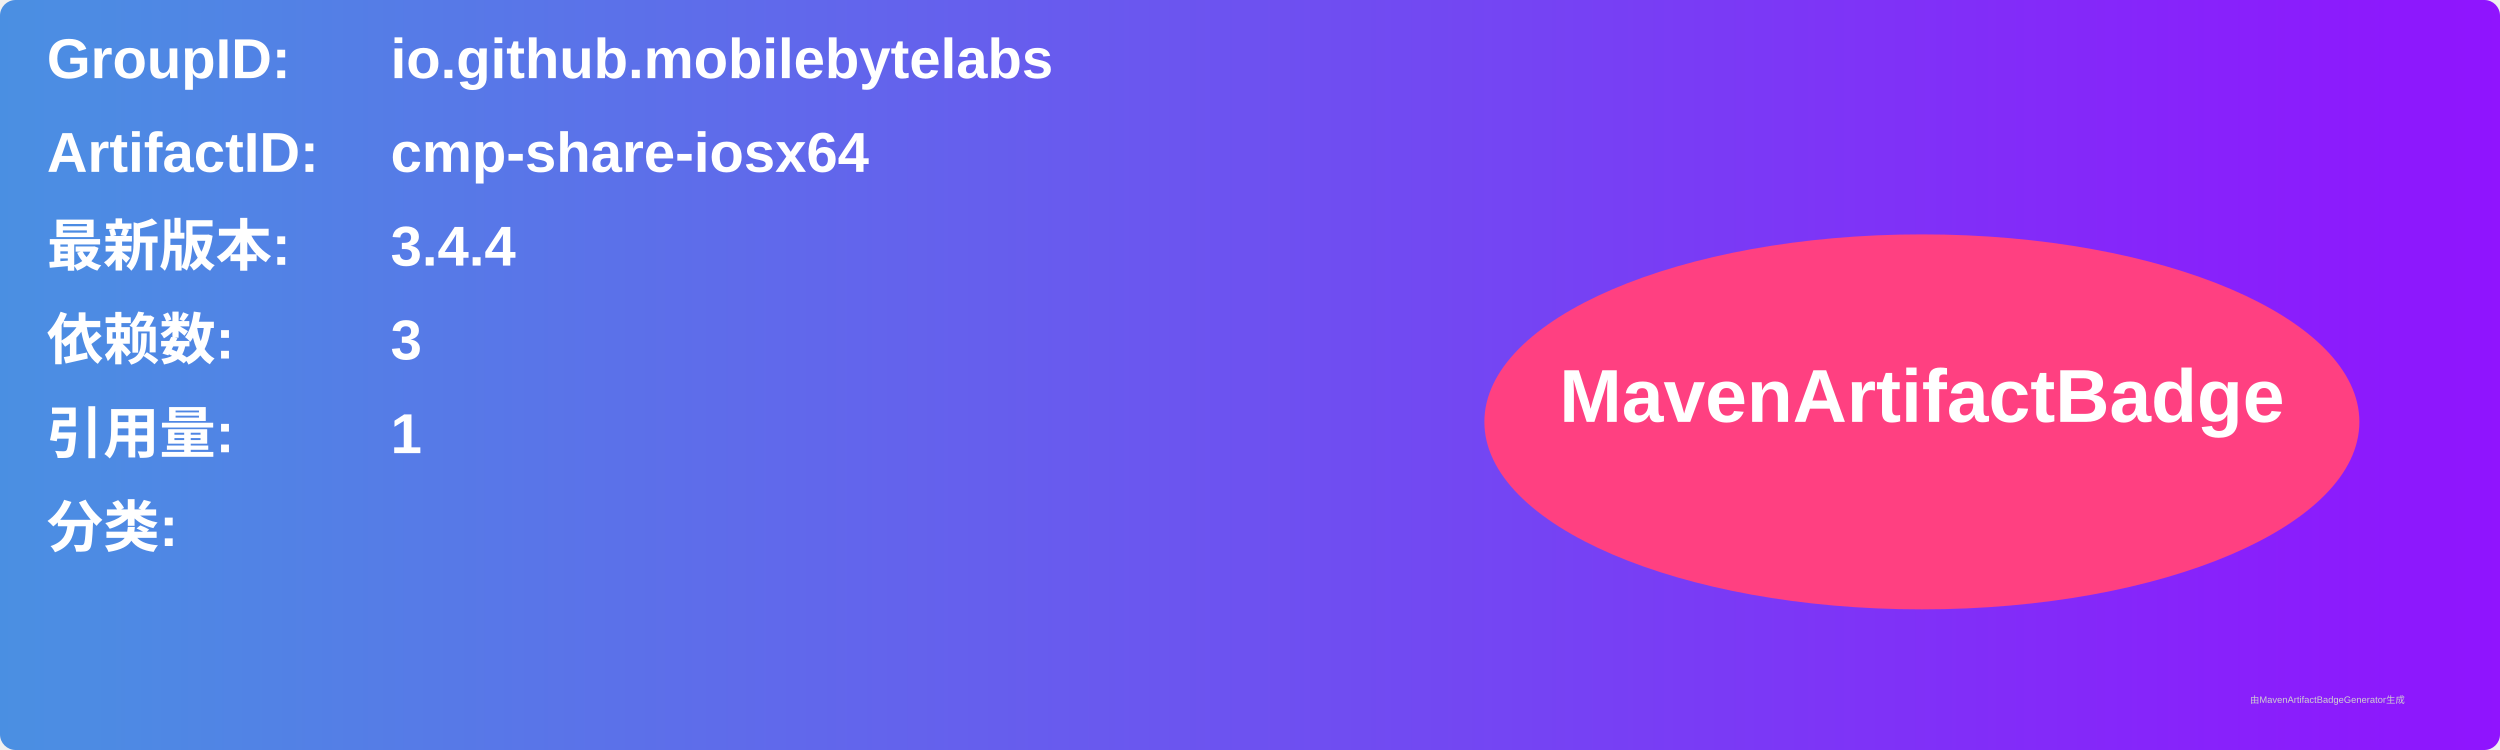
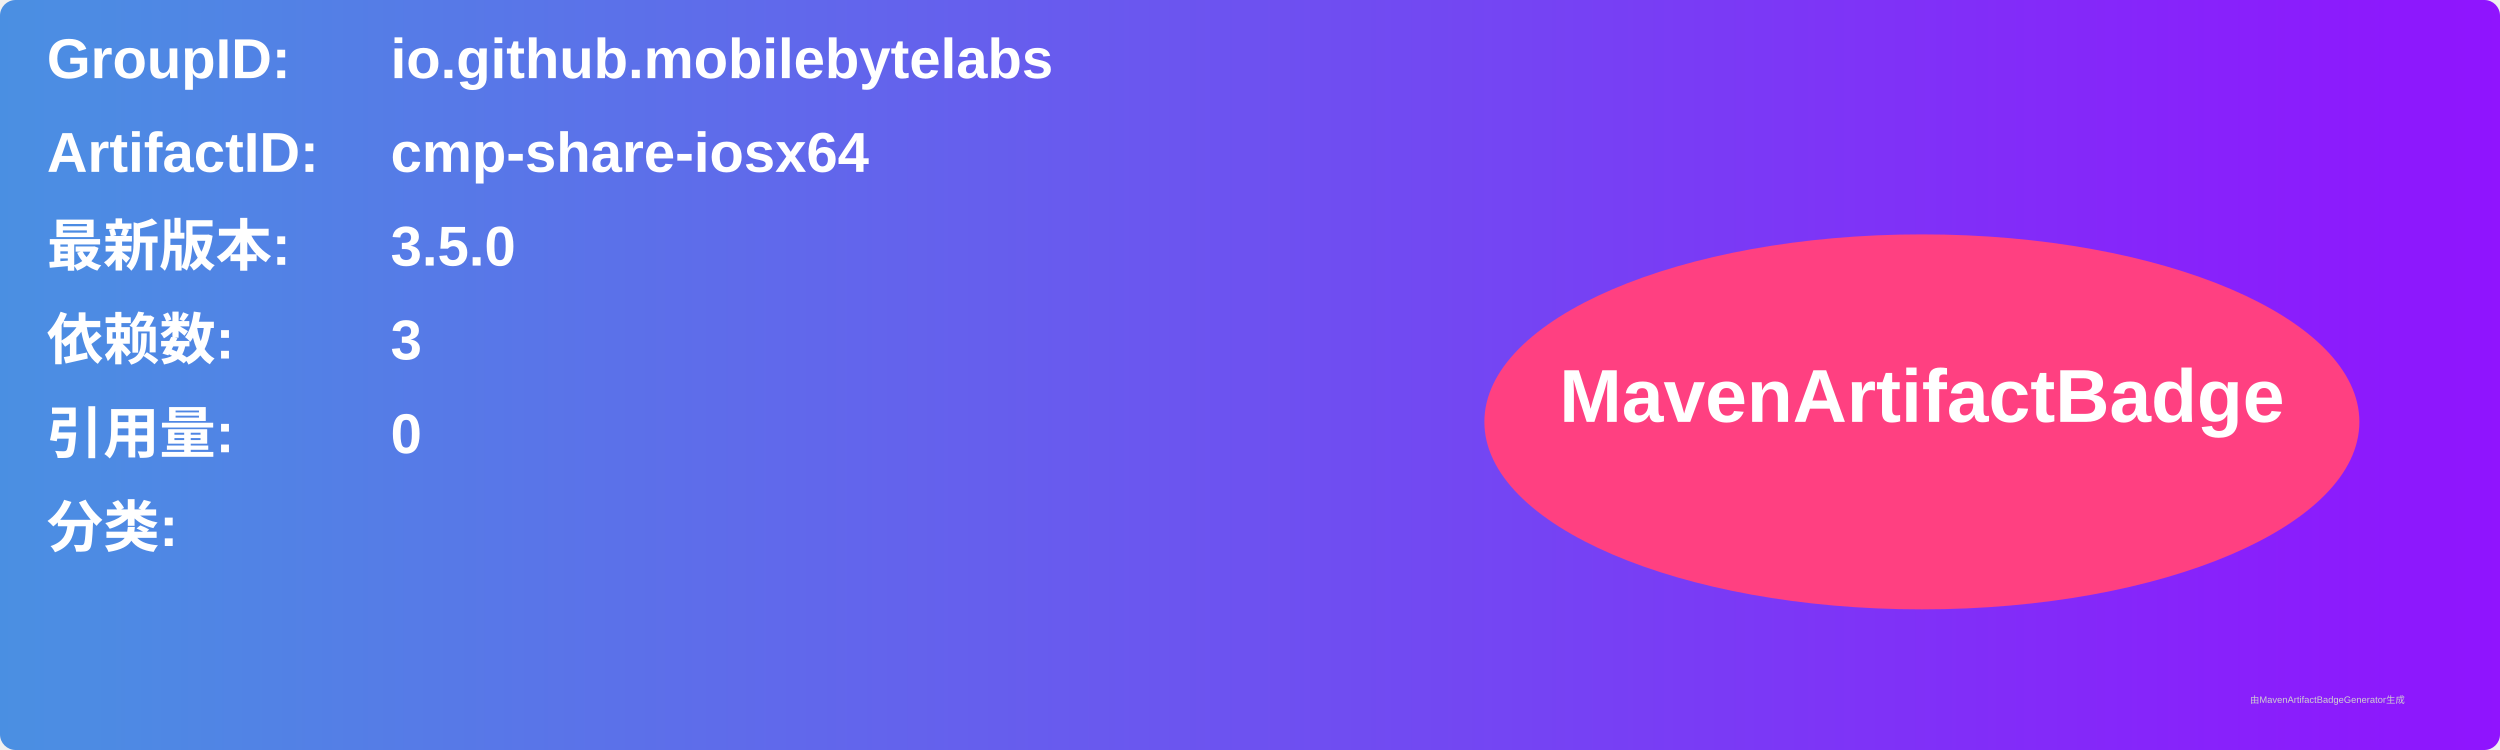
<svg xmlns="http://www.w3.org/2000/svg" width="800" height="240" viewBox="0 0 800 240">
  <linearGradient id="grad" x1="0%" y1="0%" x2="100%" y2="0%">
    <stop offset="0%" stop-color="#4a90e2" />
    <stop offset="100%" stop-color="#9013fe" />
  </linearGradient>
  <rect width="100%" height="100%" rx="5" ry="5" fill="url(#grad)" />
  <g transform="translate(15, 15)">
    <text x="0" y="10" font-family="Arial" font-size="18" fill="white" font-weight="bold" width="260">GroupID:</text>
    <text x="110" y="10" font-family="Arial" font-size="18" fill="white" font-weight="bold" width="460">io.github.mobilebytelabs</text>
    <text x="0" y="40" font-family="Arial" font-size="18" fill="white" font-weight="bold" width="260">ArtifactID:</text>
    <text x="110" y="40" font-family="Arial" font-size="18" fill="white" font-weight="bold" width="460">cmp-share-iosx64</text>
    <text x="0" y="70" font-family="Arial" font-size="18" fill="white" font-weight="bold">最新版本:</text>
    <text x="110" y="70" font-family="Arial" font-size="18" fill="white" font-weight="bold">
-       <tspan font-weight="bold">3.4.4</tspan>
+       <tspan font-weight="bold">3.5.0</tspan>
    </text>
    <text x="0" y="100" font-family="Arial" font-size="18" fill="white" font-weight="bold">依赖数: </text>
    <text x="110" y="100" font-family="Arial" font-size="18" fill="white">
      <tspan font-weight="bold">3</tspan>
    </text>
    <text x="0" y="130" font-family="Arial" font-size="18" fill="white" font-weight="bold">引用量: </text>
    <text x="110" y="130" font-family="Arial" font-size="18" fill="white">
-       <tspan font-weight="bold">1</tspan>
+       <tspan font-weight="bold">0</tspan>
    </text>
    <text x="0" y="160" font-family="Arial" font-size="18" fill="white" font-weight="bold">分类:</text>
    <text x="10" y="190" font-family="Arial" font-size="10" fill="white">
      <tspan font-weight="bold" />
    </text>
    <ellipse cx="600" cy="120" rx="140" ry="60" fill="#ff4081" />
    <text x="600" y="120" text-anchor="middle" font-family="Arial" font-size="24" fill="white" font-weight="bold">MavenArtifactBadge</text>
  </g>
  <text x="720" y="225" font-family="Arial" font-size="3" fill="#d0d0d0">由MavenArtifactBadgeGenerator生成</text>
</svg>
